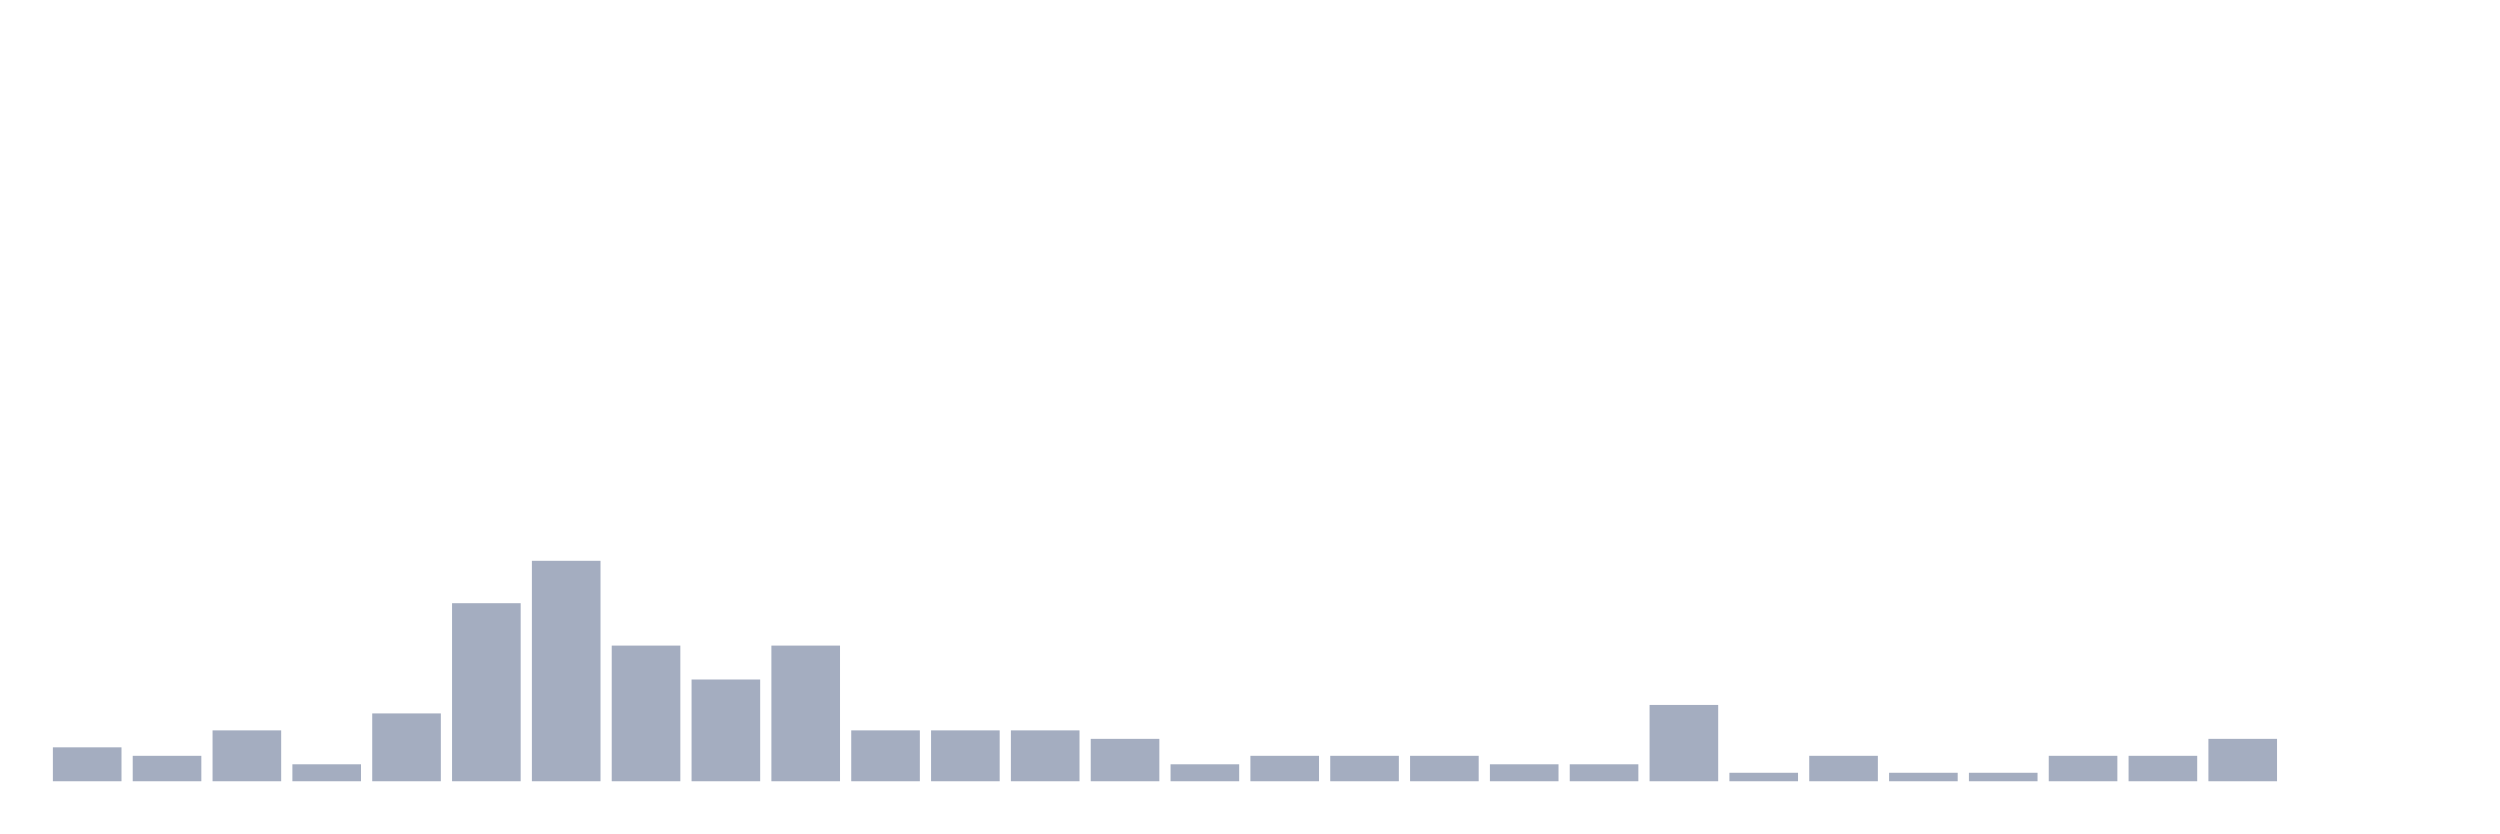
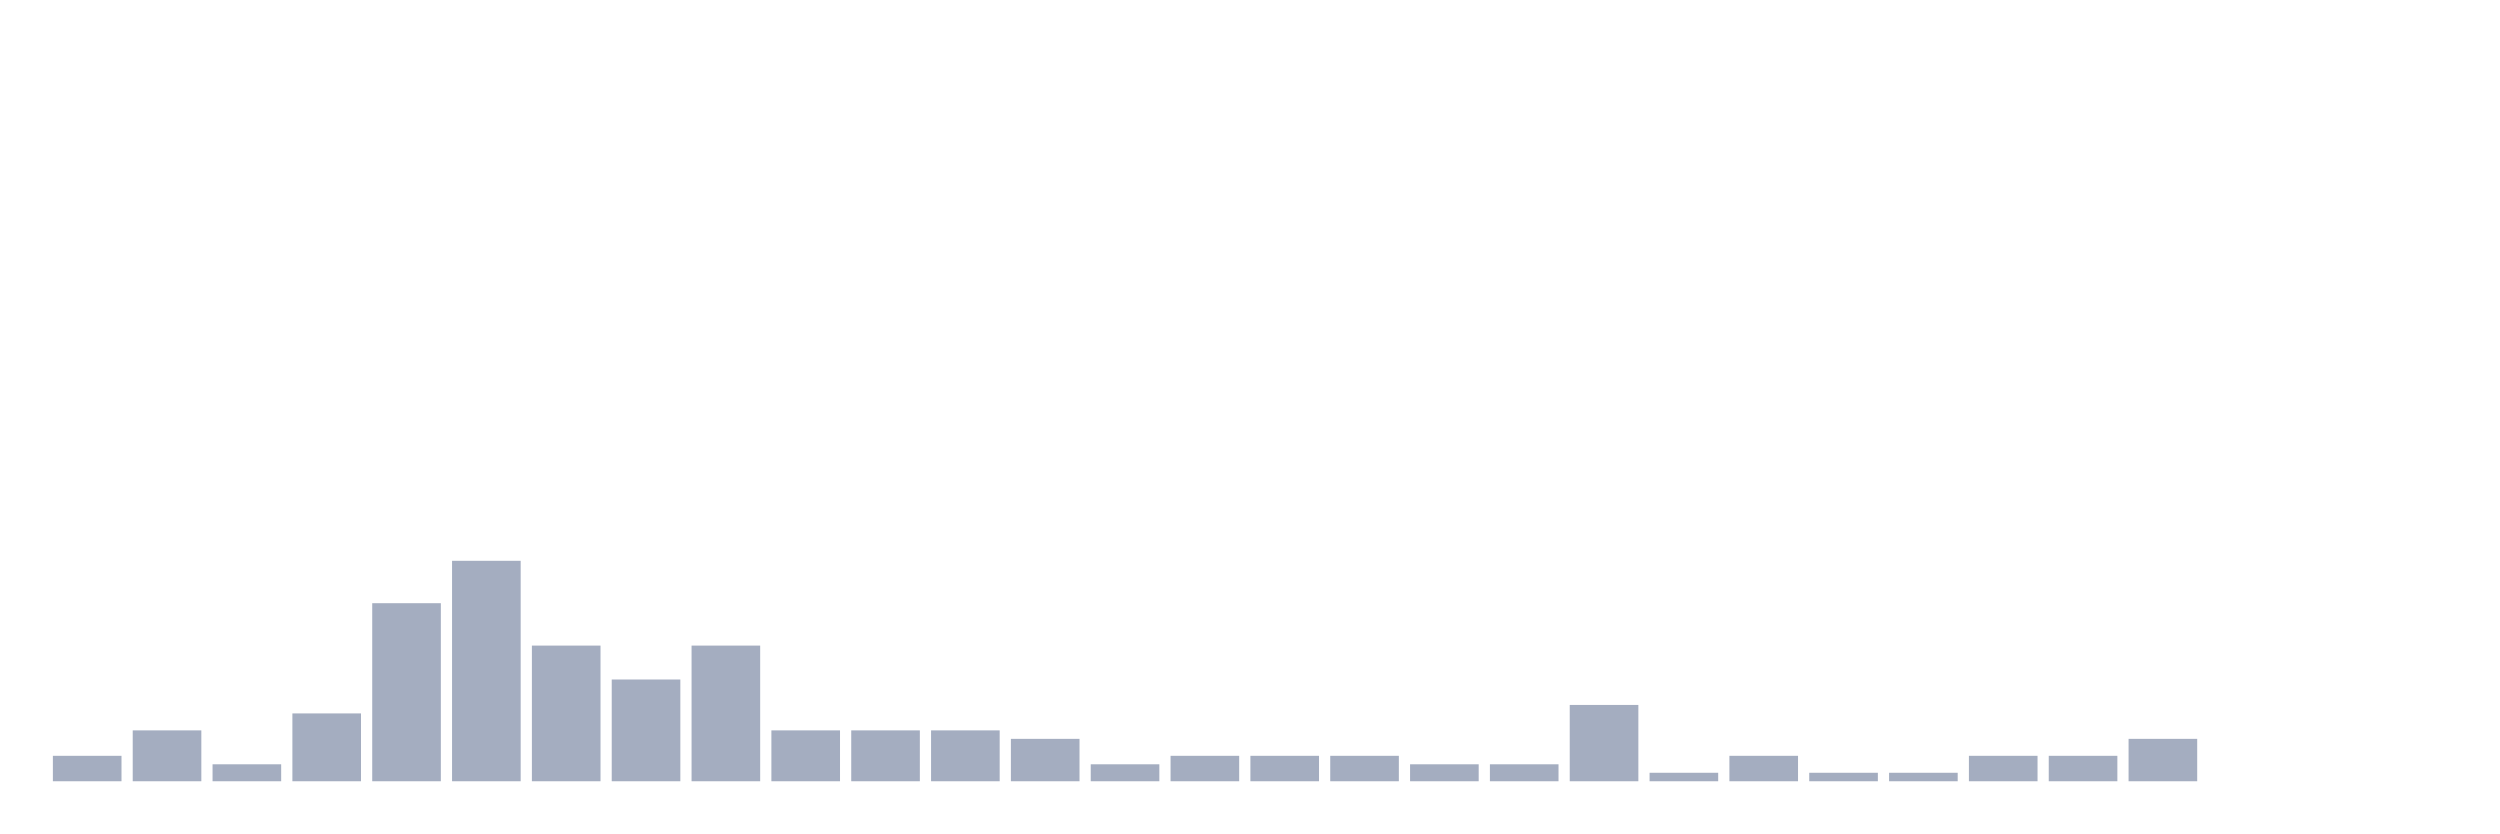
<svg xmlns="http://www.w3.org/2000/svg" viewBox="0 0 480 160">
  <g transform="translate(10,10)">
-     <rect class="bar" x="0.153" width="13.175" y="133.488" height="6.512" fill="rgb(164,173,192)" />
-     <rect class="bar" x="15.482" width="13.175" y="135.116" height="4.884" fill="rgb(164,173,192)" />
-     <rect class="bar" x="30.81" width="13.175" y="130.233" height="9.767" fill="rgb(164,173,192)" />
-     <rect class="bar" x="46.138" width="13.175" y="136.744" height="3.256" fill="rgb(164,173,192)" />
-     <rect class="bar" x="61.466" width="13.175" y="126.977" height="13.023" fill="rgb(164,173,192)" />
-     <rect class="bar" x="76.794" width="13.175" y="105.814" height="34.186" fill="rgb(164,173,192)" />
-     <rect class="bar" x="92.123" width="13.175" y="97.674" height="42.326" fill="rgb(164,173,192)" />
-     <rect class="bar" x="107.451" width="13.175" y="113.953" height="26.047" fill="rgb(164,173,192)" />
-     <rect class="bar" x="122.779" width="13.175" y="120.465" height="19.535" fill="rgb(164,173,192)" />
-     <rect class="bar" x="138.107" width="13.175" y="113.953" height="26.047" fill="rgb(164,173,192)" />
+     <rect class="bar" x="0.153" width="13.175" y="135.116" height="4.884" fill="rgb(164,173,192)" />
+     <rect class="bar" x="15.482" width="13.175" y="130.233" height="9.767" fill="rgb(164,173,192)" />
+     <rect class="bar" x="30.81" width="13.175" y="136.744" height="3.256" fill="rgb(164,173,192)" />
+     <rect class="bar" x="46.138" width="13.175" y="126.977" height="13.023" fill="rgb(164,173,192)" />
+     <rect class="bar" x="61.466" width="13.175" y="105.814" height="34.186" fill="rgb(164,173,192)" />
+     <rect class="bar" x="76.794" width="13.175" y="97.674" height="42.326" fill="rgb(164,173,192)" />
+     <rect class="bar" x="92.123" width="13.175" y="113.953" height="26.047" fill="rgb(164,173,192)" />
+     <rect class="bar" x="107.451" width="13.175" y="120.465" height="19.535" fill="rgb(164,173,192)" />
+     <rect class="bar" x="122.779" width="13.175" y="113.953" height="26.047" fill="rgb(164,173,192)" />
+     <rect class="bar" x="138.107" width="13.175" y="130.233" height="9.767" fill="rgb(164,173,192)" />
    <rect class="bar" x="153.436" width="13.175" y="130.233" height="9.767" fill="rgb(164,173,192)" />
    <rect class="bar" x="168.764" width="13.175" y="130.233" height="9.767" fill="rgb(164,173,192)" />
-     <rect class="bar" x="184.092" width="13.175" y="130.233" height="9.767" fill="rgb(164,173,192)" />
-     <rect class="bar" x="199.42" width="13.175" y="131.86" height="8.14" fill="rgb(164,173,192)" />
-     <rect class="bar" x="214.748" width="13.175" y="136.744" height="3.256" fill="rgb(164,173,192)" />
+     <rect class="bar" x="184.092" width="13.175" y="131.86" height="8.14" fill="rgb(164,173,192)" />
+     <rect class="bar" x="199.42" width="13.175" y="136.744" height="3.256" fill="rgb(164,173,192)" />
+     <rect class="bar" x="214.748" width="13.175" y="135.116" height="4.884" fill="rgb(164,173,192)" />
    <rect class="bar" x="230.077" width="13.175" y="135.116" height="4.884" fill="rgb(164,173,192)" />
    <rect class="bar" x="245.405" width="13.175" y="135.116" height="4.884" fill="rgb(164,173,192)" />
-     <rect class="bar" x="260.733" width="13.175" y="135.116" height="4.884" fill="rgb(164,173,192)" />
+     <rect class="bar" x="260.733" width="13.175" y="136.744" height="3.256" fill="rgb(164,173,192)" />
    <rect class="bar" x="276.061" width="13.175" y="136.744" height="3.256" fill="rgb(164,173,192)" />
-     <rect class="bar" x="291.39" width="13.175" y="136.744" height="3.256" fill="rgb(164,173,192)" />
-     <rect class="bar" x="306.718" width="13.175" y="125.349" height="14.651" fill="rgb(164,173,192)" />
-     <rect class="bar" x="322.046" width="13.175" y="138.372" height="1.628" fill="rgb(164,173,192)" />
-     <rect class="bar" x="337.374" width="13.175" y="135.116" height="4.884" fill="rgb(164,173,192)" />
+     <rect class="bar" x="291.39" width="13.175" y="125.349" height="14.651" fill="rgb(164,173,192)" />
+     <rect class="bar" x="306.718" width="13.175" y="138.372" height="1.628" fill="rgb(164,173,192)" />
+     <rect class="bar" x="322.046" width="13.175" y="135.116" height="4.884" fill="rgb(164,173,192)" />
+     <rect class="bar" x="337.374" width="13.175" y="138.372" height="1.628" fill="rgb(164,173,192)" />
    <rect class="bar" x="352.702" width="13.175" y="138.372" height="1.628" fill="rgb(164,173,192)" />
-     <rect class="bar" x="368.031" width="13.175" y="138.372" height="1.628" fill="rgb(164,173,192)" />
+     <rect class="bar" x="368.031" width="13.175" y="135.116" height="4.884" fill="rgb(164,173,192)" />
    <rect class="bar" x="383.359" width="13.175" y="135.116" height="4.884" fill="rgb(164,173,192)" />
-     <rect class="bar" x="398.687" width="13.175" y="135.116" height="4.884" fill="rgb(164,173,192)" />
-     <rect class="bar" x="414.015" width="13.175" y="131.86" height="8.14" fill="rgb(164,173,192)" />
+     <rect class="bar" x="398.687" width="13.175" y="131.86" height="8.14" fill="rgb(164,173,192)" />
+     <rect class="bar" x="414.015" width="13.175" y="140" height="0" fill="rgb(164,173,192)" />
    <rect class="bar" x="429.344" width="13.175" y="140" height="0" fill="rgb(164,173,192)" />
    <rect class="bar" x="444.672" width="13.175" y="140" height="0" fill="rgb(164,173,192)" />
  </g>
</svg>
